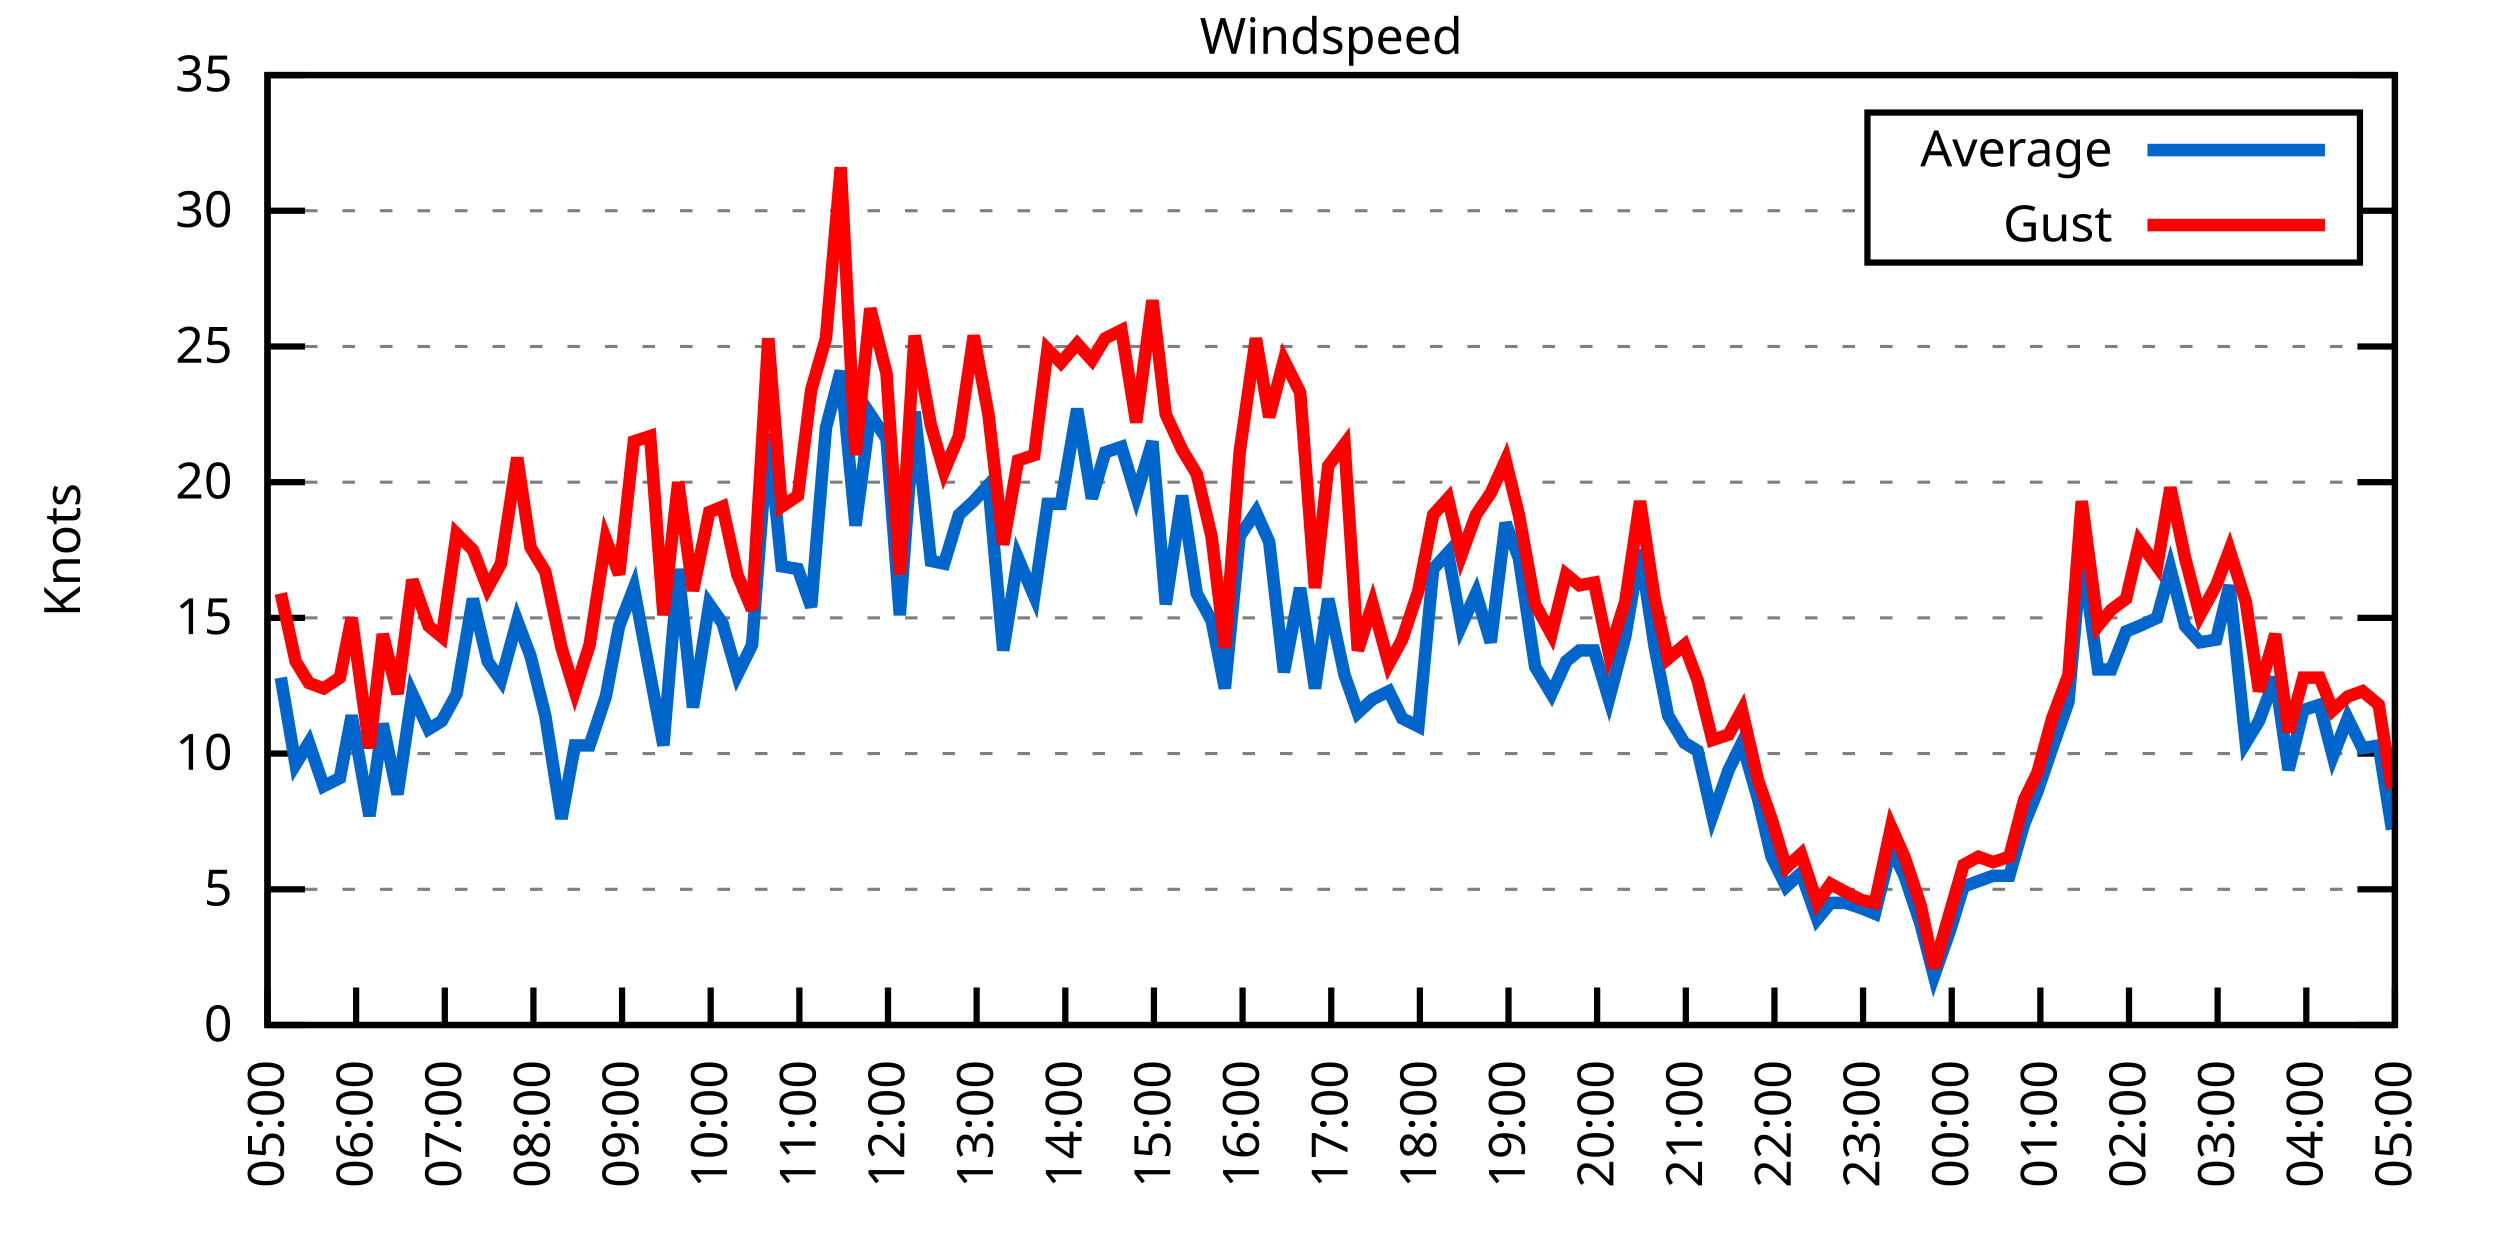
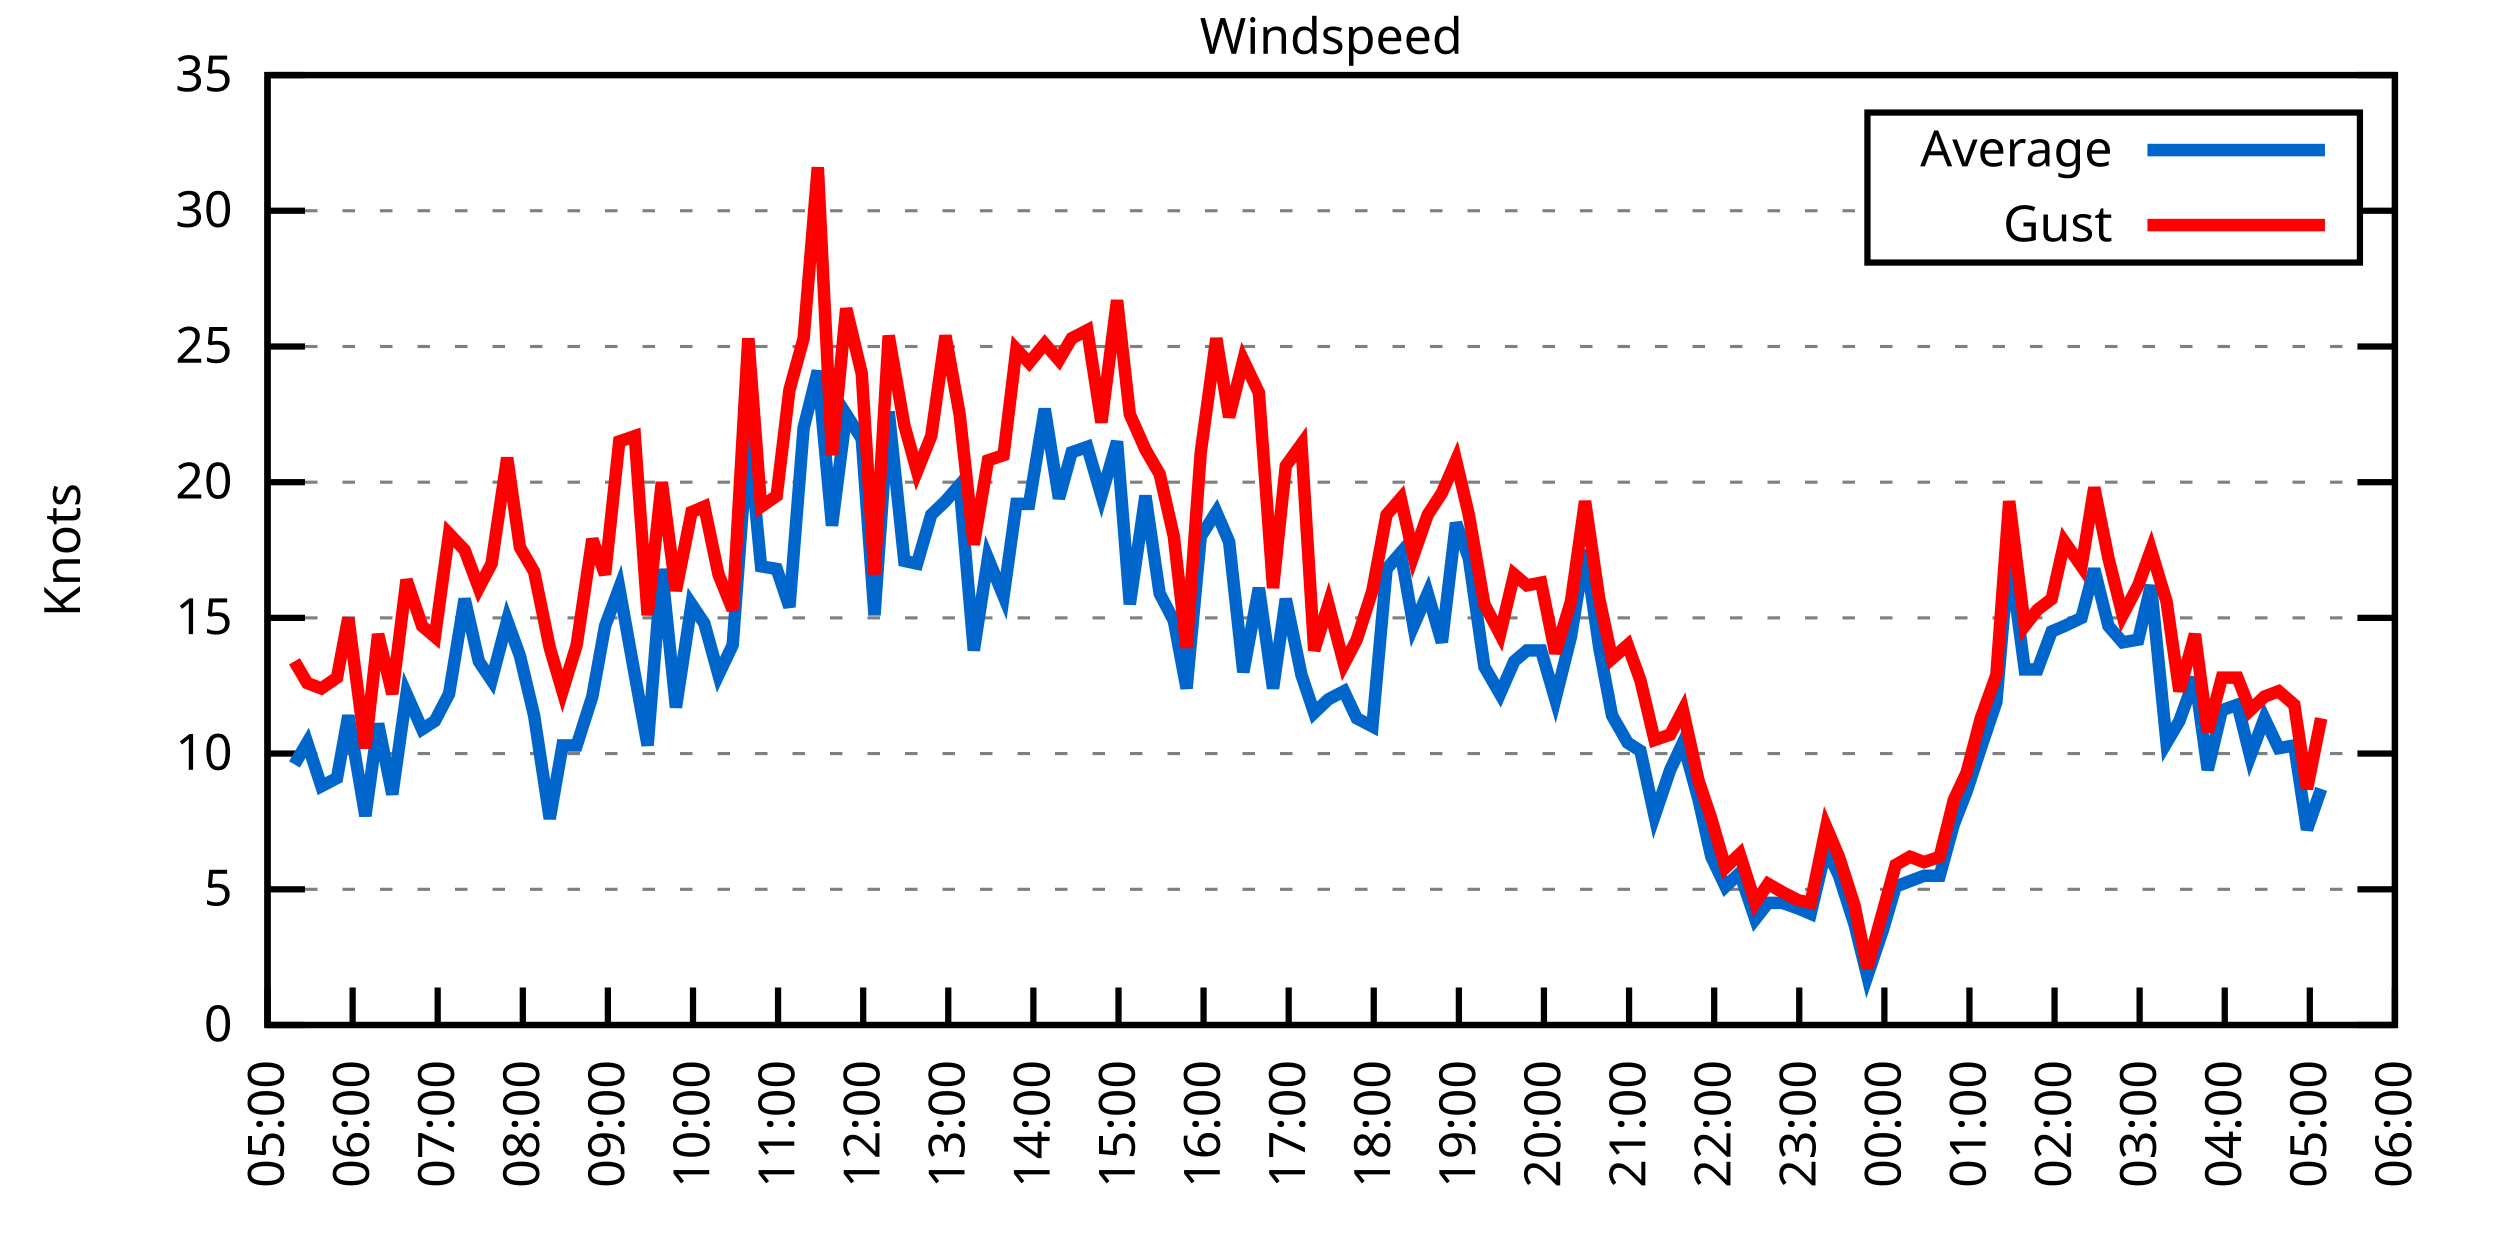
<svg xmlns="http://www.w3.org/2000/svg" xmlns:xlink="http://www.w3.org/1999/xlink" width="400" height="200" viewBox="0 0 400 200">
  <g id="gnuplot_canvas">
    <rect x="0" y="0" width="400" height="200" fill="none" />
    <defs>
      <circle id="gpDot" r="0.5" stroke-width="0.5" stroke="currentColor" />
      <path id="gpPt0" stroke-width="0.333" stroke="currentColor" d="M-1,0 h2 M0,-1 v2" />
      <path id="gpPt1" stroke-width="0.333" stroke="currentColor" d="M-1,-1 L1,1 M1,-1 L-1,1" />
      <path id="gpPt2" stroke-width="0.333" stroke="currentColor" d="M-1,0 L1,0 M0,-1 L0,1 M-1,-1 L1,1 M-1,1 L1,-1" />
      <rect id="gpPt3" stroke-width="0.333" stroke="currentColor" x="-1" y="-1" width="2" height="2" />
      <rect id="gpPt4" stroke-width="0.333" stroke="currentColor" fill="currentColor" x="-1" y="-1" width="2" height="2" />
      <circle id="gpPt5" stroke-width="0.333" stroke="currentColor" cx="0" cy="0" r="1" />
      <use xlink:href="#gpPt5" id="gpPt6" fill="currentColor" stroke="none" />
      <path id="gpPt7" stroke-width="0.333" stroke="currentColor" d="M0,-1.33 L-1.33,0.67 L1.33,0.67 z" />
      <use xlink:href="#gpPt7" id="gpPt8" fill="currentColor" stroke="none" />
      <use xlink:href="#gpPt7" id="gpPt9" stroke="currentColor" transform="rotate(180)" />
      <use xlink:href="#gpPt9" id="gpPt10" fill="currentColor" stroke="none" />
      <use xlink:href="#gpPt3" id="gpPt11" stroke="currentColor" transform="rotate(45)" />
      <use xlink:href="#gpPt11" id="gpPt12" fill="currentColor" stroke="none" />
      <path id="gpPt13" stroke-width="0.333" stroke="currentColor" d="M0,1.330 L1.265,0.411 L0.782,-1.067 L-0.782,-1.076 L-1.265,0.411 z" />
      <use xlink:href="#gpPt13" id="gpPt14" fill="currentColor" stroke="none" />
      <filter id="textbox" filterUnits="objectBoundingBox" x="0" y="0" height="1" width="1">
        <feFlood flood-color="white" flood-opacity="1" result="bgnd" />
        <feComposite in="SourceGraphic" in2="bgnd" operator="atop" />
      </filter>
      <filter id="greybox" filterUnits="objectBoundingBox" x="0" y="0" height="1" width="1">
        <feFlood flood-color="lightgrey" flood-opacity="1" result="grey" />
        <feComposite in="SourceGraphic" in2="grey" operator="atop" />
      </filter>
    </defs>
    <g fill="none" color="white" stroke="currentColor" stroke-width="1.00" stroke-linecap="butt" stroke-linejoin="miter">
</g>
    <g fill="none" color="black" stroke="currentColor" stroke-width="1.00" stroke-linecap="butt" stroke-linejoin="miter">
      <g stroke="none" shape-rendering="crispEdges">
        <polygon fill="rgb(255, 255, 255)" points="42.80,164.00 383.18,164.00 383.18,12.02 42.80,12.02 " />
      </g>
    </g>
    <g fill="none" color="black" stroke="currentColor" stroke-width="1.00" stroke-linecap="butt" stroke-linejoin="miter">
</g>
    <g fill="none" color="black" stroke="black" stroke-width="0.50" stroke-linecap="butt" stroke-linejoin="miter">
</g>
    <g fill="none" color="gray" stroke="currentColor" stroke-width="0.50" stroke-linecap="butt" stroke-linejoin="miter">
      <path stroke="gray" stroke-dasharray="2,4" class="gridline" d="M42.80,164.00 L383.19,164.00  " />
    </g>
    <g fill="none" color="gray" stroke="gray" stroke-width="1.00" stroke-linecap="butt" stroke-linejoin="miter">
</g>
    <g fill="none" color="black" stroke="currentColor" stroke-width="1.00" stroke-linecap="butt" stroke-linejoin="miter">
      <path stroke="black" d="M42.80,164.00 L48.80,164.00 M383.19,164.00 L377.19,164.00  " />
      <g transform="translate(37.20,166.60)" stroke="none" fill="black" font-family="Sans" font-size="8.00" text-anchor="end">
        <text>
          <tspan font-family="Sans"> 0</tspan>
        </text>
      </g>
    </g>
    <g fill="none" color="black" stroke="currentColor" stroke-width="1.00" stroke-linecap="butt" stroke-linejoin="miter">
</g>
    <g fill="none" color="black" stroke="black" stroke-width="0.50" stroke-linecap="butt" stroke-linejoin="miter">
</g>
    <g fill="none" color="gray" stroke="currentColor" stroke-width="0.50" stroke-linecap="butt" stroke-linejoin="miter">
      <path stroke="gray" stroke-dasharray="2,4" class="gridline" d="M42.80,142.29 L383.19,142.29  " />
    </g>
    <g fill="none" color="gray" stroke="gray" stroke-width="1.00" stroke-linecap="butt" stroke-linejoin="miter">
</g>
    <g fill="none" color="black" stroke="currentColor" stroke-width="1.00" stroke-linecap="butt" stroke-linejoin="miter">
      <path stroke="black" d="M42.80,142.29 L48.80,142.29 M383.19,142.29 L377.19,142.29  " />
      <g transform="translate(37.20,144.89)" stroke="none" fill="black" font-family="Sans" font-size="8.00" text-anchor="end">
        <text>
          <tspan font-family="Sans"> 5</tspan>
        </text>
      </g>
    </g>
    <g fill="none" color="black" stroke="currentColor" stroke-width="1.00" stroke-linecap="butt" stroke-linejoin="miter">
</g>
    <g fill="none" color="black" stroke="black" stroke-width="0.50" stroke-linecap="butt" stroke-linejoin="miter">
</g>
    <g fill="none" color="gray" stroke="currentColor" stroke-width="0.50" stroke-linecap="butt" stroke-linejoin="miter">
      <path stroke="gray" stroke-dasharray="2,4" class="gridline" d="M42.80,120.57 L383.19,120.57  " />
    </g>
    <g fill="none" color="gray" stroke="gray" stroke-width="1.00" stroke-linecap="butt" stroke-linejoin="miter">
</g>
    <g fill="none" color="black" stroke="currentColor" stroke-width="1.00" stroke-linecap="butt" stroke-linejoin="miter">
      <path stroke="black" d="M42.80,120.57 L48.80,120.57 M383.19,120.57 L377.19,120.57  " />
      <g transform="translate(37.20,123.17)" stroke="none" fill="black" font-family="Sans" font-size="8.00" text-anchor="end">
        <text>
          <tspan font-family="Sans"> 10</tspan>
        </text>
      </g>
    </g>
    <g fill="none" color="black" stroke="currentColor" stroke-width="1.00" stroke-linecap="butt" stroke-linejoin="miter">
</g>
    <g fill="none" color="black" stroke="black" stroke-width="0.50" stroke-linecap="butt" stroke-linejoin="miter">
</g>
    <g fill="none" color="gray" stroke="currentColor" stroke-width="0.50" stroke-linecap="butt" stroke-linejoin="miter">
      <path stroke="gray" stroke-dasharray="2,4" class="gridline" d="M42.80,98.86 L383.19,98.86  " />
    </g>
    <g fill="none" color="gray" stroke="gray" stroke-width="1.00" stroke-linecap="butt" stroke-linejoin="miter">
</g>
    <g fill="none" color="black" stroke="currentColor" stroke-width="1.00" stroke-linecap="butt" stroke-linejoin="miter">
      <path stroke="black" d="M42.80,98.86 L48.80,98.86 M383.19,98.86 L377.19,98.86  " />
      <g transform="translate(37.20,101.46)" stroke="none" fill="black" font-family="Sans" font-size="8.00" text-anchor="end">
        <text>
          <tspan font-family="Sans"> 15</tspan>
        </text>
      </g>
    </g>
    <g fill="none" color="black" stroke="currentColor" stroke-width="1.00" stroke-linecap="butt" stroke-linejoin="miter">
</g>
    <g fill="none" color="black" stroke="black" stroke-width="0.50" stroke-linecap="butt" stroke-linejoin="miter">
</g>
    <g fill="none" color="gray" stroke="currentColor" stroke-width="0.50" stroke-linecap="butt" stroke-linejoin="miter">
      <path stroke="gray" stroke-dasharray="2,4" class="gridline" d="M42.80,77.15 L383.19,77.15  " />
    </g>
    <g fill="none" color="gray" stroke="gray" stroke-width="1.00" stroke-linecap="butt" stroke-linejoin="miter">
</g>
    <g fill="none" color="black" stroke="currentColor" stroke-width="1.00" stroke-linecap="butt" stroke-linejoin="miter">
      <path stroke="black" d="M42.80,77.15 L48.80,77.15 M383.19,77.15 L377.19,77.15  " />
      <g transform="translate(37.20,79.75)" stroke="none" fill="black" font-family="Sans" font-size="8.00" text-anchor="end">
        <text>
          <tspan font-family="Sans"> 20</tspan>
        </text>
      </g>
    </g>
    <g fill="none" color="black" stroke="currentColor" stroke-width="1.00" stroke-linecap="butt" stroke-linejoin="miter">
</g>
    <g fill="none" color="black" stroke="black" stroke-width="0.50" stroke-linecap="butt" stroke-linejoin="miter">
</g>
    <g fill="none" color="gray" stroke="currentColor" stroke-width="0.50" stroke-linecap="butt" stroke-linejoin="miter">
      <path stroke="gray" stroke-dasharray="2,4" class="gridline" d="M42.80,55.44 L383.19,55.44  " />
    </g>
    <g fill="none" color="gray" stroke="gray" stroke-width="1.00" stroke-linecap="butt" stroke-linejoin="miter">
</g>
    <g fill="none" color="black" stroke="currentColor" stroke-width="1.00" stroke-linecap="butt" stroke-linejoin="miter">
      <path stroke="black" d="M42.80,55.44 L48.80,55.44 M383.19,55.44 L377.19,55.44  " />
      <g transform="translate(37.20,58.04)" stroke="none" fill="black" font-family="Sans" font-size="8.00" text-anchor="end">
        <text>
          <tspan font-family="Sans"> 25</tspan>
        </text>
      </g>
    </g>
    <g fill="none" color="black" stroke="currentColor" stroke-width="1.00" stroke-linecap="butt" stroke-linejoin="miter">
</g>
    <g fill="none" color="black" stroke="black" stroke-width="0.50" stroke-linecap="butt" stroke-linejoin="miter">
</g>
    <g fill="none" color="gray" stroke="currentColor" stroke-width="0.50" stroke-linecap="butt" stroke-linejoin="miter">
      <path stroke="gray" stroke-dasharray="2,4" class="gridline" d="M42.80,33.72 L298.79,33.72 M377.59,33.72 L383.19,33.72  " />
    </g>
    <g fill="none" color="gray" stroke="gray" stroke-width="1.00" stroke-linecap="butt" stroke-linejoin="miter">
</g>
    <g fill="none" color="black" stroke="currentColor" stroke-width="1.00" stroke-linecap="butt" stroke-linejoin="miter">
      <path stroke="black" d="M42.80,33.72 L48.80,33.72 M383.19,33.72 L377.19,33.72  " />
      <g transform="translate(37.20,36.32)" stroke="none" fill="black" font-family="Sans" font-size="8.00" text-anchor="end">
        <text>
          <tspan font-family="Sans"> 30</tspan>
        </text>
      </g>
    </g>
    <g fill="none" color="black" stroke="currentColor" stroke-width="1.00" stroke-linecap="butt" stroke-linejoin="miter">
</g>
    <g fill="none" color="black" stroke="black" stroke-width="0.50" stroke-linecap="butt" stroke-linejoin="miter">
</g>
    <g fill="none" color="gray" stroke="currentColor" stroke-width="0.50" stroke-linecap="butt" stroke-linejoin="miter">
      <path stroke="gray" stroke-dasharray="2,4" class="gridline" d="M42.80,12.01 L383.19,12.01  " />
    </g>
    <g fill="none" color="gray" stroke="gray" stroke-width="1.00" stroke-linecap="butt" stroke-linejoin="miter">
</g>
    <g fill="none" color="black" stroke="currentColor" stroke-width="1.00" stroke-linecap="butt" stroke-linejoin="miter">
      <path stroke="black" d="M42.80,12.01 L48.80,12.01 M383.19,12.01 L377.19,12.01  " />
      <g transform="translate(37.20,14.61)" stroke="none" fill="black" font-family="Sans" font-size="8.00" text-anchor="end">
        <text>
          <tspan font-family="Sans"> 35</tspan>
        </text>
      </g>
    </g>
    <g fill="none" color="black" stroke="currentColor" stroke-width="1.00" stroke-linecap="butt" stroke-linejoin="miter">
      <path stroke="black" d="M42.80,164.00 L42.80,158.00  " />
      <g transform="translate(45.40,169.60) rotate(270.00)" stroke="none" fill="black" font-family="Sans" font-size="8.00" text-anchor="end">
        <text>
          <tspan font-family="Sans">05:00</tspan>
        </text>
      </g>
    </g>
    <g fill="none" color="black" stroke="currentColor" stroke-width="1.00" stroke-linecap="butt" stroke-linejoin="miter">
-       <path stroke="black" d="M56.98,164.00 L56.98,158.00  " />
-       <g transform="translate(59.58,169.60) rotate(270.00)" stroke="none" fill="black" font-family="Sans" font-size="8.00" text-anchor="end">
+       <path stroke="black" d="M56.42,164.00 L56.42,158.00  " />
+       <g transform="translate(59.02,169.60) rotate(270.00)" stroke="none" fill="black" font-family="Sans" font-size="8.00" text-anchor="end">
        <text>
          <tspan font-family="Sans">06:00</tspan>
        </text>
      </g>
    </g>
    <g fill="none" color="black" stroke="currentColor" stroke-width="1.00" stroke-linecap="butt" stroke-linejoin="miter">
-       <path stroke="black" d="M71.17,164.00 L71.17,158.00  " />
-       <g transform="translate(73.77,169.60) rotate(270.00)" stroke="none" fill="black" font-family="Sans" font-size="8.00" text-anchor="end">
+       <path stroke="black" d="M70.03,164.00 L70.03,158.00  " />
+       <g transform="translate(72.63,169.60) rotate(270.00)" stroke="none" fill="black" font-family="Sans" font-size="8.00" text-anchor="end">
        <text>
          <tspan font-family="Sans">07:00</tspan>
        </text>
      </g>
    </g>
    <g fill="none" color="black" stroke="currentColor" stroke-width="1.00" stroke-linecap="butt" stroke-linejoin="miter">
-       <path stroke="black" d="M85.35,164.00 L85.35,158.00  " />
-       <g transform="translate(87.95,169.60) rotate(270.00)" stroke="none" fill="black" font-family="Sans" font-size="8.00" text-anchor="end">
+       <path stroke="black" d="M83.65,164.00 L83.65,158.00  " />
+       <g transform="translate(86.25,169.60) rotate(270.00)" stroke="none" fill="black" font-family="Sans" font-size="8.00" text-anchor="end">
        <text>
          <tspan font-family="Sans">08:00</tspan>
        </text>
      </g>
    </g>
    <g fill="none" color="black" stroke="currentColor" stroke-width="1.00" stroke-linecap="butt" stroke-linejoin="miter">
-       <path stroke="black" d="M99.53,164.00 L99.53,158.00  " />
-       <g transform="translate(102.13,169.60) rotate(270.00)" stroke="none" fill="black" font-family="Sans" font-size="8.00" text-anchor="end">
+       <path stroke="black" d="M97.26,164.00 L97.26,158.00  " />
+       <g transform="translate(99.86,169.60) rotate(270.00)" stroke="none" fill="black" font-family="Sans" font-size="8.00" text-anchor="end">
        <text>
          <tspan font-family="Sans">09:00</tspan>
        </text>
      </g>
    </g>
    <g fill="none" color="black" stroke="currentColor" stroke-width="1.00" stroke-linecap="butt" stroke-linejoin="miter">
-       <path stroke="black" d="M113.71,164.00 L113.71,158.00  " />
-       <g transform="translate(116.31,169.60) rotate(270.00)" stroke="none" fill="black" font-family="Sans" font-size="8.00" text-anchor="end">
+       <path stroke="black" d="M110.88,164.00 L110.88,158.00  " />
+       <g transform="translate(113.48,169.60) rotate(270.00)" stroke="none" fill="black" font-family="Sans" font-size="8.00" text-anchor="end">
        <text>
          <tspan font-family="Sans">10:00</tspan>
        </text>
      </g>
    </g>
    <g fill="none" color="black" stroke="currentColor" stroke-width="1.00" stroke-linecap="butt" stroke-linejoin="miter">
-       <path stroke="black" d="M127.90,164.00 L127.90,158.00  " />
-       <g transform="translate(130.50,169.60) rotate(270.00)" stroke="none" fill="black" font-family="Sans" font-size="8.00" text-anchor="end">
+       <path stroke="black" d="M124.49,164.00 L124.49,158.00  " />
+       <g transform="translate(127.09,169.60) rotate(270.00)" stroke="none" fill="black" font-family="Sans" font-size="8.00" text-anchor="end">
        <text>
          <tspan font-family="Sans">11:00</tspan>
        </text>
      </g>
    </g>
    <g fill="none" color="black" stroke="currentColor" stroke-width="1.00" stroke-linecap="butt" stroke-linejoin="miter">
-       <path stroke="black" d="M142.08,164.00 L142.08,158.00  " />
-       <g transform="translate(144.68,169.60) rotate(270.00)" stroke="none" fill="black" font-family="Sans" font-size="8.00" text-anchor="end">
+       <path stroke="black" d="M138.11,164.00 L138.11,158.00  " />
+       <g transform="translate(140.71,169.60) rotate(270.00)" stroke="none" fill="black" font-family="Sans" font-size="8.00" text-anchor="end">
        <text>
          <tspan font-family="Sans">12:00</tspan>
        </text>
      </g>
    </g>
    <g fill="none" color="black" stroke="currentColor" stroke-width="1.00" stroke-linecap="butt" stroke-linejoin="miter">
-       <path stroke="black" d="M156.26,164.00 L156.26,158.00  " />
-       <g transform="translate(158.86,169.60) rotate(270.00)" stroke="none" fill="black" font-family="Sans" font-size="8.00" text-anchor="end">
+       <path stroke="black" d="M151.72,164.00 L151.72,158.00  " />
+       <g transform="translate(154.32,169.60) rotate(270.00)" stroke="none" fill="black" font-family="Sans" font-size="8.00" text-anchor="end">
        <text>
          <tspan font-family="Sans">13:00</tspan>
        </text>
      </g>
    </g>
    <g fill="none" color="black" stroke="currentColor" stroke-width="1.00" stroke-linecap="butt" stroke-linejoin="miter">
-       <path stroke="black" d="M170.45,164.00 L170.45,158.00  " />
-       <g transform="translate(173.05,169.60) rotate(270.00)" stroke="none" fill="black" font-family="Sans" font-size="8.00" text-anchor="end">
+       <path stroke="black" d="M165.34,164.00 L165.34,158.00  " />
+       <g transform="translate(167.94,169.60) rotate(270.00)" stroke="none" fill="black" font-family="Sans" font-size="8.00" text-anchor="end">
        <text>
          <tspan font-family="Sans">14:00</tspan>
        </text>
      </g>
    </g>
    <g fill="none" color="black" stroke="currentColor" stroke-width="1.00" stroke-linecap="butt" stroke-linejoin="miter">
-       <path stroke="black" d="M184.63,164.00 L184.63,158.00  " />
-       <g transform="translate(187.23,169.60) rotate(270.00)" stroke="none" fill="black" font-family="Sans" font-size="8.00" text-anchor="end">
+       <path stroke="black" d="M178.96,164.00 L178.96,158.00  " />
+       <g transform="translate(181.56,169.60) rotate(270.00)" stroke="none" fill="black" font-family="Sans" font-size="8.00" text-anchor="end">
        <text>
          <tspan font-family="Sans">15:00</tspan>
        </text>
      </g>
    </g>
    <g fill="none" color="black" stroke="currentColor" stroke-width="1.00" stroke-linecap="butt" stroke-linejoin="miter">
-       <path stroke="black" d="M198.81,164.00 L198.81,158.00  " />
-       <g transform="translate(201.41,169.60) rotate(270.00)" stroke="none" fill="black" font-family="Sans" font-size="8.00" text-anchor="end">
+       <path stroke="black" d="M192.57,164.00 L192.57,158.00  " />
+       <g transform="translate(195.17,169.60) rotate(270.00)" stroke="none" fill="black" font-family="Sans" font-size="8.00" text-anchor="end">
        <text>
          <tspan font-family="Sans">16:00</tspan>
        </text>
      </g>
    </g>
    <g fill="none" color="black" stroke="currentColor" stroke-width="1.00" stroke-linecap="butt" stroke-linejoin="miter">
-       <path stroke="black" d="M213.00,164.00 L213.00,158.00  " />
-       <g transform="translate(215.60,169.60) rotate(270.00)" stroke="none" fill="black" font-family="Sans" font-size="8.00" text-anchor="end">
+       <path stroke="black" d="M206.19,164.00 L206.19,158.00  " />
+       <g transform="translate(208.79,169.60) rotate(270.00)" stroke="none" fill="black" font-family="Sans" font-size="8.00" text-anchor="end">
        <text>
          <tspan font-family="Sans">17:00</tspan>
        </text>
      </g>
    </g>
    <g fill="none" color="black" stroke="currentColor" stroke-width="1.00" stroke-linecap="butt" stroke-linejoin="miter">
-       <path stroke="black" d="M227.18,164.00 L227.18,158.00  " />
-       <g transform="translate(229.78,169.60) rotate(270.00)" stroke="none" fill="black" font-family="Sans" font-size="8.00" text-anchor="end">
+       <path stroke="black" d="M219.80,164.00 L219.80,158.00  " />
+       <g transform="translate(222.40,169.60) rotate(270.00)" stroke="none" fill="black" font-family="Sans" font-size="8.00" text-anchor="end">
        <text>
          <tspan font-family="Sans">18:00</tspan>
        </text>
      </g>
    </g>
    <g fill="none" color="black" stroke="currentColor" stroke-width="1.00" stroke-linecap="butt" stroke-linejoin="miter">
-       <path stroke="black" d="M241.36,164.00 L241.36,158.00  " />
-       <g transform="translate(243.96,169.60) rotate(270.00)" stroke="none" fill="black" font-family="Sans" font-size="8.00" text-anchor="end">
+       <path stroke="black" d="M233.42,164.00 L233.42,158.00  " />
+       <g transform="translate(236.02,169.60) rotate(270.00)" stroke="none" fill="black" font-family="Sans" font-size="8.00" text-anchor="end">
        <text>
          <tspan font-family="Sans">19:00</tspan>
        </text>
      </g>
    </g>
    <g fill="none" color="black" stroke="currentColor" stroke-width="1.00" stroke-linecap="butt" stroke-linejoin="miter">
-       <path stroke="black" d="M255.54,164.00 L255.54,158.00  " />
-       <g transform="translate(258.14,169.60) rotate(270.00)" stroke="none" fill="black" font-family="Sans" font-size="8.00" text-anchor="end">
+       <path stroke="black" d="M247.03,164.00 L247.03,158.00  " />
+       <g transform="translate(249.63,169.60) rotate(270.00)" stroke="none" fill="black" font-family="Sans" font-size="8.00" text-anchor="end">
        <text>
          <tspan font-family="Sans">20:00</tspan>
        </text>
      </g>
    </g>
    <g fill="none" color="black" stroke="currentColor" stroke-width="1.00" stroke-linecap="butt" stroke-linejoin="miter">
-       <path stroke="black" d="M269.73,164.00 L269.73,158.00  " />
-       <g transform="translate(272.33,169.60) rotate(270.00)" stroke="none" fill="black" font-family="Sans" font-size="8.00" text-anchor="end">
+       <path stroke="black" d="M260.65,164.00 L260.65,158.00  " />
+       <g transform="translate(263.25,169.60) rotate(270.00)" stroke="none" fill="black" font-family="Sans" font-size="8.00" text-anchor="end">
        <text>
          <tspan font-family="Sans">21:00</tspan>
        </text>
      </g>
    </g>
    <g fill="none" color="black" stroke="currentColor" stroke-width="1.00" stroke-linecap="butt" stroke-linejoin="miter">
-       <path stroke="black" d="M283.91,164.00 L283.91,158.00  " />
-       <g transform="translate(286.51,169.60) rotate(270.00)" stroke="none" fill="black" font-family="Sans" font-size="8.00" text-anchor="end">
+       <path stroke="black" d="M274.27,164.00 L274.27,158.00  " />
+       <g transform="translate(276.87,169.60) rotate(270.00)" stroke="none" fill="black" font-family="Sans" font-size="8.00" text-anchor="end">
        <text>
          <tspan font-family="Sans">22:00</tspan>
        </text>
      </g>
    </g>
    <g fill="none" color="black" stroke="currentColor" stroke-width="1.00" stroke-linecap="butt" stroke-linejoin="miter">
-       <path stroke="black" d="M298.09,164.00 L298.09,158.00  " />
-       <g transform="translate(300.69,169.60) rotate(270.00)" stroke="none" fill="black" font-family="Sans" font-size="8.00" text-anchor="end">
+       <path stroke="black" d="M287.88,164.00 L287.88,158.00  " />
+       <g transform="translate(290.48,169.60) rotate(270.00)" stroke="none" fill="black" font-family="Sans" font-size="8.00" text-anchor="end">
        <text>
          <tspan font-family="Sans">23:00</tspan>
        </text>
      </g>
    </g>
    <g fill="none" color="black" stroke="currentColor" stroke-width="1.00" stroke-linecap="butt" stroke-linejoin="miter">
-       <path stroke="black" d="M312.28,164.00 L312.28,158.00  " />
-       <g transform="translate(314.88,169.60) rotate(270.00)" stroke="none" fill="black" font-family="Sans" font-size="8.00" text-anchor="end">
+       <path stroke="black" d="M301.50,164.00 L301.50,158.00  " />
+       <g transform="translate(304.10,169.60) rotate(270.00)" stroke="none" fill="black" font-family="Sans" font-size="8.00" text-anchor="end">
        <text>
          <tspan font-family="Sans">00:00</tspan>
        </text>
      </g>
    </g>
    <g fill="none" color="black" stroke="currentColor" stroke-width="1.00" stroke-linecap="butt" stroke-linejoin="miter">
-       <path stroke="black" d="M326.46,164.00 L326.46,158.00  " />
-       <g transform="translate(329.06,169.60) rotate(270.00)" stroke="none" fill="black" font-family="Sans" font-size="8.00" text-anchor="end">
+       <path stroke="black" d="M315.11,164.00 L315.11,158.00  " />
+       <g transform="translate(317.71,169.60) rotate(270.00)" stroke="none" fill="black" font-family="Sans" font-size="8.00" text-anchor="end">
        <text>
          <tspan font-family="Sans">01:00</tspan>
        </text>
      </g>
    </g>
    <g fill="none" color="black" stroke="currentColor" stroke-width="1.00" stroke-linecap="butt" stroke-linejoin="miter">
-       <path stroke="black" d="M340.64,164.00 L340.64,158.00  " />
-       <g transform="translate(343.24,169.60) rotate(270.00)" stroke="none" fill="black" font-family="Sans" font-size="8.00" text-anchor="end">
+       <path stroke="black" d="M328.73,164.00 L328.73,158.00  " />
+       <g transform="translate(331.33,169.60) rotate(270.00)" stroke="none" fill="black" font-family="Sans" font-size="8.00" text-anchor="end">
        <text>
          <tspan font-family="Sans">02:00</tspan>
        </text>
      </g>
    </g>
    <g fill="none" color="black" stroke="currentColor" stroke-width="1.00" stroke-linecap="butt" stroke-linejoin="miter">
-       <path stroke="black" d="M354.82,164.00 L354.82,158.00  " />
-       <g transform="translate(357.42,169.60) rotate(270.00)" stroke="none" fill="black" font-family="Sans" font-size="8.00" text-anchor="end">
+       <path stroke="black" d="M342.34,164.00 L342.34,158.00  " />
+       <g transform="translate(344.94,169.60) rotate(270.00)" stroke="none" fill="black" font-family="Sans" font-size="8.00" text-anchor="end">
        <text>
          <tspan font-family="Sans">03:00</tspan>
        </text>
      </g>
    </g>
    <g fill="none" color="black" stroke="currentColor" stroke-width="1.00" stroke-linecap="butt" stroke-linejoin="miter">
-       <path stroke="black" d="M369.01,164.00 L369.01,158.00  " />
-       <g transform="translate(371.61,169.60) rotate(270.00)" stroke="none" fill="black" font-family="Sans" font-size="8.00" text-anchor="end">
+       <path stroke="black" d="M355.96,164.00 L355.96,158.00  " />
+       <g transform="translate(358.56,169.60) rotate(270.00)" stroke="none" fill="black" font-family="Sans" font-size="8.00" text-anchor="end">
        <text>
          <tspan font-family="Sans">04:00</tspan>
+         </text>
+       </g>
+     </g>
+     <g fill="none" color="black" stroke="currentColor" stroke-width="1.00" stroke-linecap="butt" stroke-linejoin="miter">
+       <path stroke="black" d="M369.57,164.00 L369.57,158.00  " />
+       <g transform="translate(372.17,169.60) rotate(270.00)" stroke="none" fill="black" font-family="Sans" font-size="8.00" text-anchor="end">
+         <text>
+           <tspan font-family="Sans">05:00</tspan>
        </text>
      </g>
    </g>
    <g fill="none" color="black" stroke="currentColor" stroke-width="1.00" stroke-linecap="butt" stroke-linejoin="miter">
      <path stroke="black" d="M383.19,164.00 L383.19,158.00  " />
      <g transform="translate(385.79,169.60) rotate(270.00)" stroke="none" fill="black" font-family="Sans" font-size="8.00" text-anchor="end">
        <text>
-           <tspan font-family="Sans">05:00</tspan>
+           <tspan font-family="Sans">06:00</tspan>
        </text>
      </g>
    </g>
    <g fill="none" color="black" stroke="currentColor" stroke-width="1.00" stroke-linecap="butt" stroke-linejoin="miter">
</g>
    <g fill="none" color="black" stroke="currentColor" stroke-width="1.00" stroke-linecap="butt" stroke-linejoin="miter">
      <path stroke="black" d="M42.80,12.01 L42.80,164.00 L383.19,164.00 L383.19,12.01 L42.80,12.01 Z  " />
    </g>
    <g fill="none" color="black" stroke="currentColor" stroke-width="1.00" stroke-linecap="butt" stroke-linejoin="miter">
</g>
    <g fill="none" color="black" stroke="currentColor" stroke-width="1.00" stroke-linecap="butt" stroke-linejoin="miter">
      <path stroke="black" d="M298.79,42.01 L298.79,18.01 L377.59,18.01 L377.59,42.01 L298.79,42.01 Z  " />
    </g>
    <g id="Windspeed_plot_1">
      <g fill="none" color="white" stroke="black" stroke-width="2.00" stroke-linecap="butt" stroke-linejoin="miter">
</g>
      <g fill="none" color="black" stroke="currentColor" stroke-width="2.00" stroke-linecap="butt" stroke-linejoin="miter">
        <g transform="translate(337.99,26.61)" stroke="none" fill="black" font-family="Sans" font-size="8.00" text-anchor="end">
          <text>
            <tspan font-family="Sans">Average</tspan>
          </text>
        </g>
      </g>
      <g fill="none" color="black" stroke="currentColor" stroke-width="2.00" stroke-linecap="butt" stroke-linejoin="miter">
-         <path stroke="rgb(  0, 102, 204)" d="M343.59,24.01 L371.99,24.01 M44.93,108.42 L47.29,122.31 L49.42,118.84 L51.78,125.79 L54.38,124.48 L56.27,114.49   L59.11,130.56 L61.24,115.80 L63.60,127.09 L65.97,111.02 L68.57,116.67 L70.69,115.36 L73.06,111.02 L75.66,95.82   L78.02,105.81 L80.15,108.85 L82.75,99.30 L84.88,104.94 L87.24,114.49 L89.84,131.00 L91.97,119.27 L94.33,119.27   L96.93,111.45 L99.06,100.16 L101.42,94.08 L104.02,107.98 L106.15,119.27 L108.51,91.04 L110.88,113.19 L113.48,96.69   L115.61,99.73 L117.97,107.98 L120.33,103.20 L122.93,69.33 L125.06,90.61 L127.66,91.04 L129.79,97.12 L132.15,68.46   L134.52,59.34 L136.88,84.10 L139.24,66.29 L141.84,70.20 L143.97,98.43 L146.34,65.86 L148.94,89.74 L151.06,90.18   L153.43,82.36 L155.79,80.19 L158.15,77.58 L160.52,104.07 L162.88,89.31 L165.48,95.39 L167.61,80.62 L169.74,80.62   L172.34,65.42 L174.70,79.75 L176.83,72.37 L179.43,71.50 L181.79,79.32 L184.39,70.63 L186.52,96.69 L189.12,79.32   L191.48,94.95 L193.85,99.30 L195.98,110.15 L198.34,85.83 L200.94,81.93 L203.07,86.70 L205.43,107.55 L208.03,94.08   L210.39,110.15 L212.52,95.82 L215.12,107.98 L217.25,114.06 L219.61,111.89 L222.21,110.59 L224.34,114.93 L226.94,116.23   L229.31,91.04 L231.67,88.44 L233.80,100.16 L236.16,94.95 L238.52,102.77 L240.89,83.66 L243.02,89.31 L245.62,106.68   L248.22,111.02 L250.58,105.81 L252.71,104.07 L255.07,104.07 L257.43,111.89 L260.04,101.90 L262.40,88.00 L264.76,103.64   L266.89,114.49 L269.49,118.84 L271.62,120.14 L273.98,130.56 L276.58,123.18 L278.71,118.84 L281.31,127.96 L283.44,137.08   L285.80,141.85 L288.16,139.68 L290.76,147.06 L292.89,144.46 L295.26,144.46 L297.86,145.33 L299.98,146.20 L302.58,135.77   L304.71,140.12 L307.31,147.93 L309.44,156.18 L312.04,148.80 L314.17,141.85 L316.53,140.98 L318.89,140.12 L321.49,140.12   L323.86,131.86 L325.99,126.65 L328.35,119.71 L330.95,112.32 L333.08,88.44 L335.68,107.11 L337.80,107.11 L340.17,101.03   L342.30,100.16 L345.13,98.86 L347.26,91.04 L349.62,100.16 L351.99,102.77 L354.59,102.34 L356.72,93.65 L359.32,118.84   L361.44,115.36 L364.04,108.42 L366.17,123.18 L368.53,113.63 L371.13,112.76 L373.26,121.01 L375.63,114.93 L377.99,119.71   L380.59,119.27 L382.72,132.73  " />
+         <path stroke="rgb(  0, 102, 204)" d="M343.59,24.01 L371.99,24.01 M47.11,122.31 L49.15,118.84 L51.42,125.79 L53.92,124.48 L55.73,114.49 L58.46,130.56   L60.50,115.80 L62.77,127.09 L65.04,111.02 L67.54,116.67 L69.58,115.36 L71.85,111.02 L74.34,95.82 L76.61,105.81   L78.65,108.85 L81.15,99.30 L83.19,104.94 L85.46,114.49 L87.96,131.00 L90.00,119.27 L92.27,119.27 L94.77,111.45   L96.81,100.16 L99.08,94.08 L101.57,107.98 L103.62,119.27 L105.89,91.04 L108.15,113.19 L110.65,96.69 L112.69,99.73   L114.96,107.98 L117.23,103.20 L119.73,69.33 L121.77,90.61 L124.27,91.04 L126.31,97.12 L128.58,68.46 L130.85,59.34   L133.12,84.10 L135.39,66.29 L137.88,70.20 L139.92,98.43 L142.19,65.86 L144.69,89.74 L146.73,90.18 L149.00,82.36   L151.27,80.19 L153.54,77.58 L155.81,104.07 L158.08,89.31 L160.57,95.39 L162.62,80.62 L164.66,80.62 L167.16,65.42   L169.43,79.75 L171.47,72.37 L173.96,71.50 L176.23,79.32 L178.73,70.63 L180.77,96.69 L183.27,79.32 L185.54,94.95   L187.81,99.30 L189.85,110.15 L192.12,85.83 L194.61,81.93 L196.66,86.70 L198.93,107.55 L201.42,94.08 L203.69,110.15   L205.73,95.82 L208.23,107.98 L210.27,114.06 L212.54,111.89 L215.04,110.59 L217.08,114.93 L219.58,116.23 L221.85,91.04   L224.11,88.44 L226.16,100.16 L228.43,94.95 L230.70,102.77 L232.96,83.66 L235.01,89.31 L237.50,106.68 L240.00,111.02   L242.27,105.81 L244.31,104.07 L246.58,104.07 L248.85,111.89 L251.35,101.90 L253.61,88.00 L255.88,103.64 L257.93,114.49   L260.42,118.84 L262.47,120.14 L264.73,130.56 L267.23,123.18 L269.27,118.84 L271.77,127.96 L273.81,137.08 L276.08,141.85   L278.35,139.68 L280.85,147.06 L282.89,144.46 L285.16,144.46 L287.65,145.33 L289.70,146.20 L292.19,135.77 L294.23,140.12   L296.73,147.93 L298.77,156.18 L301.27,148.80 L303.31,141.85 L305.58,140.98 L307.85,140.12 L310.35,140.12 L312.62,131.86   L314.66,126.65 L316.93,119.71 L319.42,112.32 L321.47,88.44 L323.96,107.11 L326.00,107.11 L328.27,101.03 L330.32,100.16   L333.04,98.86 L335.08,91.04 L337.35,100.16 L339.62,102.77 L342.12,102.34 L344.16,93.65 L346.65,118.84 L348.70,115.36   L351.19,108.42 L353.24,123.18 L355.50,113.63 L358.00,112.76 L360.04,121.01 L362.31,114.93 L364.58,119.71 L367.08,119.27   L369.12,132.73 L371.39,126.22  " />
      </g>
    </g>
    <g id="Windspeed_plot_2">
      <g fill="none" color="black" stroke="currentColor" stroke-width="2.00" stroke-linecap="butt" stroke-linejoin="miter">
        <g transform="translate(337.99,38.61)" stroke="none" fill="black" font-family="Sans" font-size="8.00" text-anchor="end">
          <text>
            <tspan font-family="Sans">Gust</tspan>
          </text>
        </g>
      </g>
      <g fill="none" color="black" stroke="currentColor" stroke-width="2.00" stroke-linecap="butt" stroke-linejoin="miter">
-         <path stroke="rgb(255,   0,   0)" d="M343.59,36.01 L371.99,36.01 M44.93,94.95 L47.29,105.81 L49.42,109.28 L51.78,110.15 L54.38,108.42 L56.27,98.86   L59.11,119.71 L61.24,101.47 L63.60,111.02 L65.97,92.78 L68.57,100.16 L70.69,101.90 L73.06,85.40 L75.66,88.00   L78.02,94.08 L80.15,90.18 L82.75,73.24 L84.88,87.57 L87.24,91.48 L89.84,103.64 L91.97,110.59 L94.33,103.20   L96.93,86.27 L99.06,91.91 L101.42,70.63 L104.02,69.77 L106.15,98.43 L108.51,77.15 L110.88,94.52 L113.48,81.93   L115.61,81.06 L117.97,91.91 L120.33,97.56 L122.93,54.13 L125.06,81.06 L127.66,79.32 L129.79,62.38 L132.15,54.13   L134.52,26.77 L136.88,72.81 L139.24,49.36 L141.84,59.78 L143.97,91.91 L146.34,53.70 L148.94,68.03 L151.06,75.41   L153.43,69.77 L155.79,53.70 L158.15,66.29 L160.52,87.14 L162.88,73.67 L165.48,72.81 L167.61,55.87 L169.74,58.04   L172.34,55.00 L174.70,57.61 L176.83,54.13 L179.43,52.83 L181.79,67.59 L184.39,48.05 L186.52,66.29 L189.12,71.94   L191.48,75.85 L193.85,85.83 L195.98,103.64 L198.34,72.37 L200.94,54.13 L203.07,66.73 L205.43,57.61 L208.03,62.82   L210.39,94.08 L212.52,74.54 L215.12,71.07 L217.25,104.07 L219.61,96.69 L222.21,106.24 L224.34,102.34 L226.94,94.52   L229.31,82.36 L231.67,79.75 L233.80,88.87 L236.16,82.36 L238.52,78.89 L240.89,73.67 L243.02,82.36 L245.62,96.69   L248.22,101.47 L250.58,91.91 L252.71,93.65 L255.07,93.22 L257.43,104.51 L260.04,96.26 L262.40,80.19 L264.76,95.82   L266.89,105.38 L269.49,103.20 L271.62,108.85 L273.98,118.40 L276.58,117.53 L278.71,113.63 L281.31,124.92 L283.44,131.00   L285.80,138.81 L288.16,136.64 L290.76,144.46 L292.89,141.42 L295.26,142.72 L297.86,144.02 L299.98,144.46 L302.58,132.30   L304.71,137.08 L307.31,144.89 L309.44,154.88 L312.04,145.76 L314.17,138.38 L316.53,137.08 L318.89,137.94 L321.49,137.08   L323.86,127.96 L325.99,123.61 L328.35,114.93 L330.95,107.98 L333.08,80.19 L335.68,100.16 L337.80,97.56 L340.17,95.82   L342.30,86.70 L345.13,90.61 L347.26,78.02 L349.62,89.31 L351.99,98.43 L354.59,93.65 L356.72,88.00 L359.32,96.26   L361.44,110.59 L364.04,101.47 L366.17,117.10 L368.53,108.42 L371.13,108.42 L373.26,113.63 L375.63,111.45 L377.99,110.59   L380.59,112.76 L382.72,126.22  " />
+         <path stroke="rgb(255,   0,   0)" d="M343.59,36.01 L371.99,36.01 M47.11,105.81 L49.15,109.28 L51.42,110.15 L53.92,108.42 L55.73,98.86 L58.46,119.71   L60.50,101.47 L62.77,111.02 L65.04,92.78 L67.54,100.16 L69.58,101.90 L71.85,85.40 L74.34,88.00 L76.61,94.08   L78.65,90.18 L81.15,73.24 L83.19,87.57 L85.46,91.48 L87.96,103.64 L90.00,110.59 L92.27,103.20 L94.77,86.27   L96.81,91.91 L99.08,70.63 L101.57,69.77 L103.62,98.43 L105.89,77.15 L108.15,94.52 L110.65,81.93 L112.69,81.06   L114.96,91.91 L117.23,97.56 L119.73,54.13 L121.77,81.06 L124.27,79.32 L126.31,62.38 L128.58,54.13 L130.85,26.77   L133.12,72.81 L135.39,49.36 L137.88,59.78 L139.92,91.91 L142.19,53.70 L144.69,68.03 L146.73,75.41 L149.00,69.77   L151.27,53.70 L153.54,66.29 L155.81,87.14 L158.08,73.67 L160.57,72.81 L162.62,55.87 L164.66,58.04 L167.16,55.00   L169.43,57.61 L171.47,54.13 L173.96,52.83 L176.23,67.59 L178.73,48.05 L180.77,66.29 L183.27,71.94 L185.54,75.85   L187.81,85.83 L189.85,103.64 L192.12,72.37 L194.61,54.13 L196.66,66.73 L198.93,57.61 L201.42,62.82 L203.69,94.08   L205.73,74.54 L208.23,71.07 L210.27,104.07 L212.54,96.69 L215.04,106.24 L217.08,102.34 L219.58,94.52 L221.85,82.36   L224.11,79.75 L226.16,88.87 L228.43,82.36 L230.70,78.89 L232.96,73.67 L235.01,82.36 L237.50,96.69 L240.00,101.47   L242.27,91.91 L244.31,93.65 L246.58,93.22 L248.85,104.51 L251.35,96.26 L253.61,80.19 L255.88,95.82 L257.93,105.38   L260.42,103.20 L262.47,108.85 L264.73,118.40 L267.23,117.53 L269.27,113.63 L271.77,124.92 L273.81,131.00 L276.08,138.81   L278.35,136.64 L280.85,144.46 L282.89,141.42 L285.16,142.72 L287.65,144.02 L289.70,144.46 L292.19,132.30 L294.23,137.08   L296.73,144.89 L298.77,154.88 L301.27,145.76 L303.31,138.38 L305.58,137.08 L307.85,137.94 L310.35,137.08 L312.62,127.96   L314.66,123.61 L316.93,114.93 L319.42,107.98 L321.47,80.19 L323.96,100.16 L326.00,97.56 L328.27,95.82 L330.32,86.70   L333.04,90.61 L335.08,78.02 L337.35,89.31 L339.62,98.43 L342.12,93.65 L344.16,88.00 L346.65,96.26 L348.70,110.59   L351.19,101.47 L353.24,117.10 L355.50,108.42 L358.00,108.42 L360.04,113.63 L362.31,111.45 L364.58,110.59 L367.08,112.76   L369.12,126.22 L371.39,114.93  " />
      </g>
    </g>
    <g fill="none" color="black" stroke="currentColor" stroke-width="2.00" stroke-linecap="butt" stroke-linejoin="miter">
</g>
    <g fill="none" color="black" stroke="black" stroke-width="1.00" stroke-linecap="butt" stroke-linejoin="miter">
</g>
    <g fill="none" color="black" stroke="currentColor" stroke-width="1.00" stroke-linecap="butt" stroke-linejoin="miter">
      <path stroke="black" d="M42.80,12.01 L42.80,164.00 L383.19,164.00 L383.19,12.01 L42.80,12.01 Z  " />
      <g transform="translate(12.80,88.01) rotate(270.00)" stroke="none" fill="black" font-family="Sans" font-size="8.00" text-anchor="middle">
        <text>
          <tspan font-family="Sans">Knots</tspan>
        </text>
      </g>
    </g>
    <g fill="none" color="black" stroke="currentColor" stroke-width="1.00" stroke-linecap="butt" stroke-linejoin="miter">
</g>
    <g fill="none" color="black" stroke="currentColor" stroke-width="1.00" stroke-linecap="butt" stroke-linejoin="miter">
      <g transform="translate(212.99,8.61)" stroke="none" fill="black" font-family="Sans" font-size="8.00" text-anchor="middle">
        <text>
          <tspan font-family="Sans">Windspeed</tspan>
        </text>
      </g>
    </g>
    <g fill="none" color="black" stroke="currentColor" stroke-width="1.00" stroke-linecap="butt" stroke-linejoin="miter">
</g>
  </g>
</svg>
